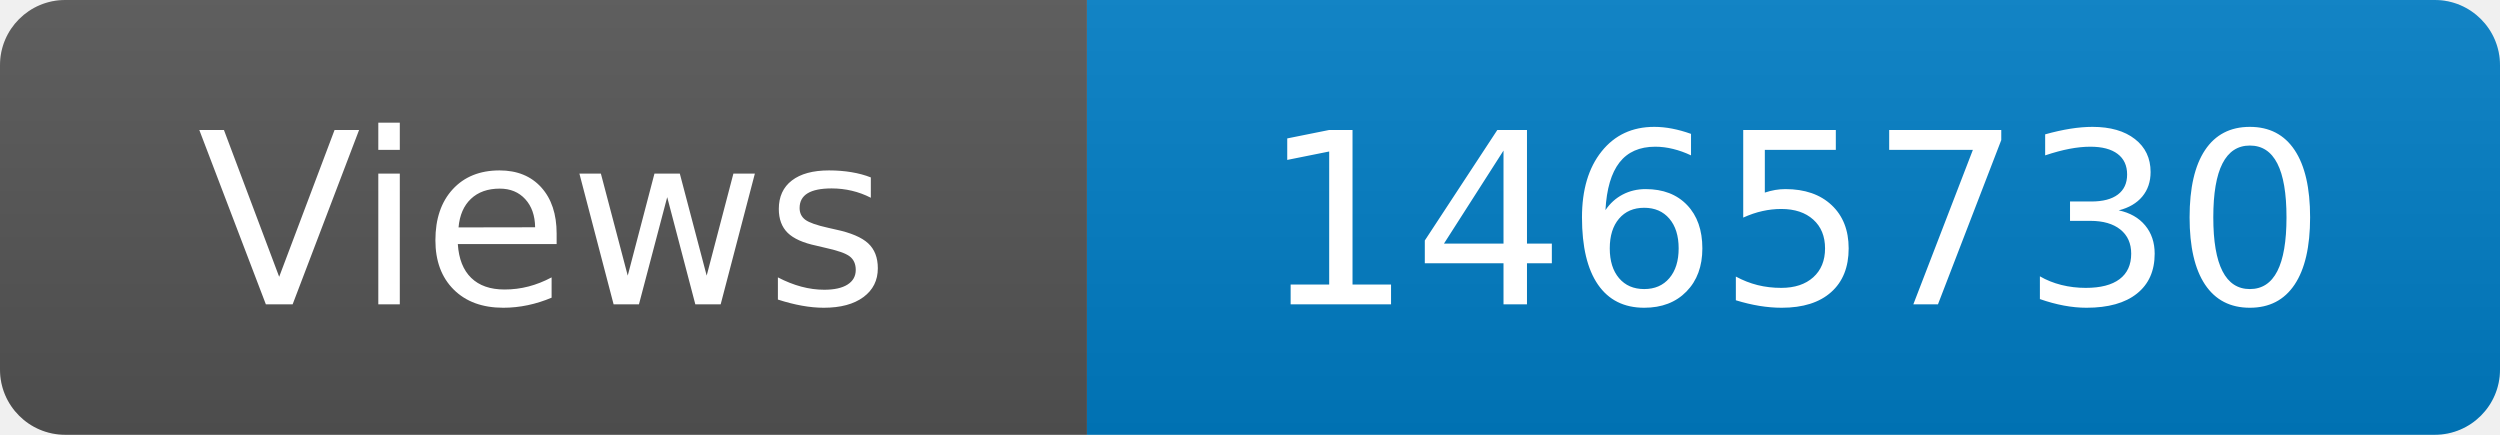
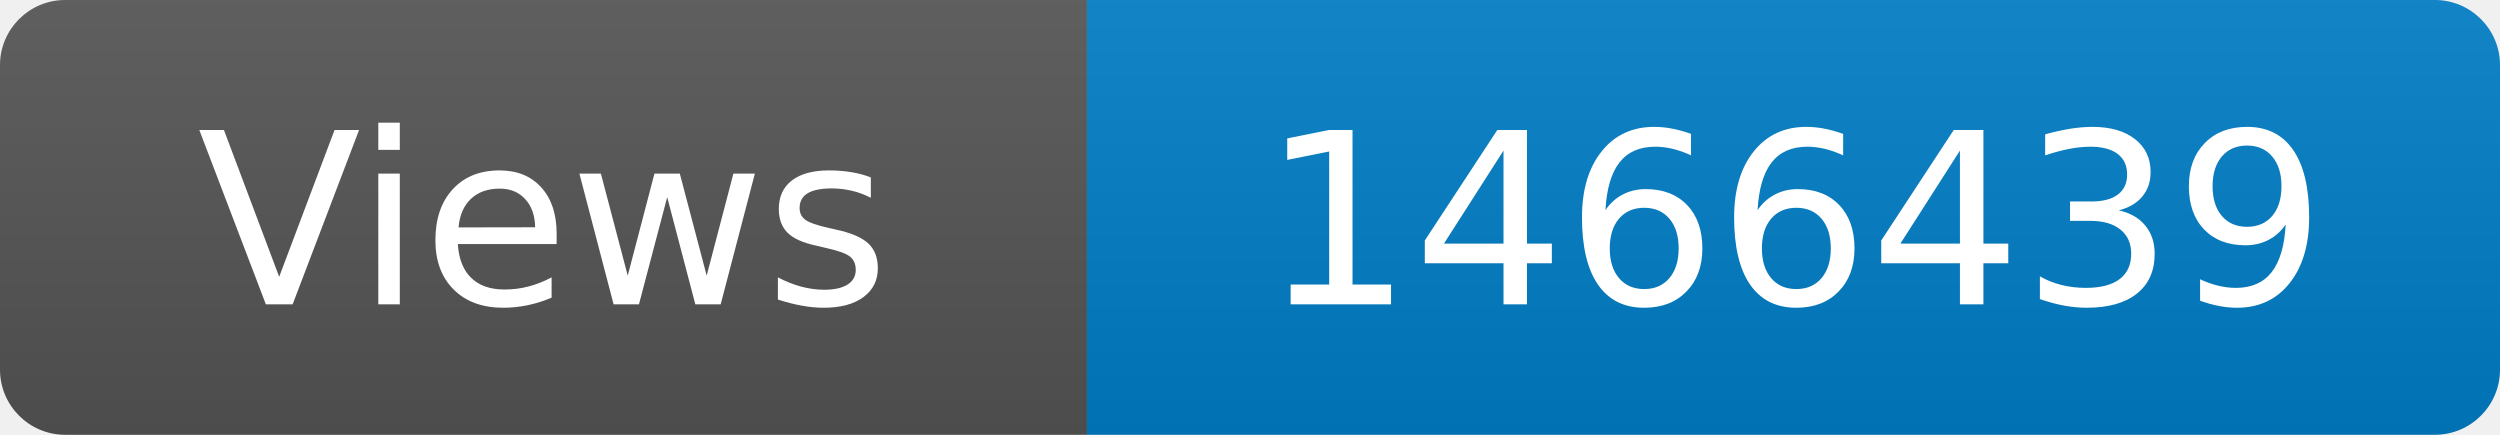
<svg xmlns="http://www.w3.org/2000/svg" width="115" height="20" role="img" aria-label="Maintained?: yes">
  <linearGradient id="s" x2="0" y2="100%">
    <stop offset="0" stop-color="#bbb" stop-opacity=".1" />
    <stop offset="1" stop-opacity=".1" />
  </linearGradient>
  <clipPath id="r">
    <rect width="115" height="20" rx="3" fill="#fff" />
  </clipPath>
  <g clip-path="url(#r)">
    <rect width="50" height="20" fill="#555" />
    <rect x="50" width="160" height="20" fill="#007ec6" />
    <rect width="115" height="20" fill="url(#s)" />
  </g>
  <g fill="#fff" text-anchor="middle" font-family="Verdana,Geneva,DejaVu Sans,sans-serif" font-size="110">
    <text x="250" y="140" transform="scale(.1)" fill="#fff">Views</text>
-     <text x="825" y="140" transform="scale(.1)" fill="#fff">1465730</text>
+     <text x="825" y="140" transform="scale(.1)" fill="#fff">1466439</text>
  </g>
</svg>
